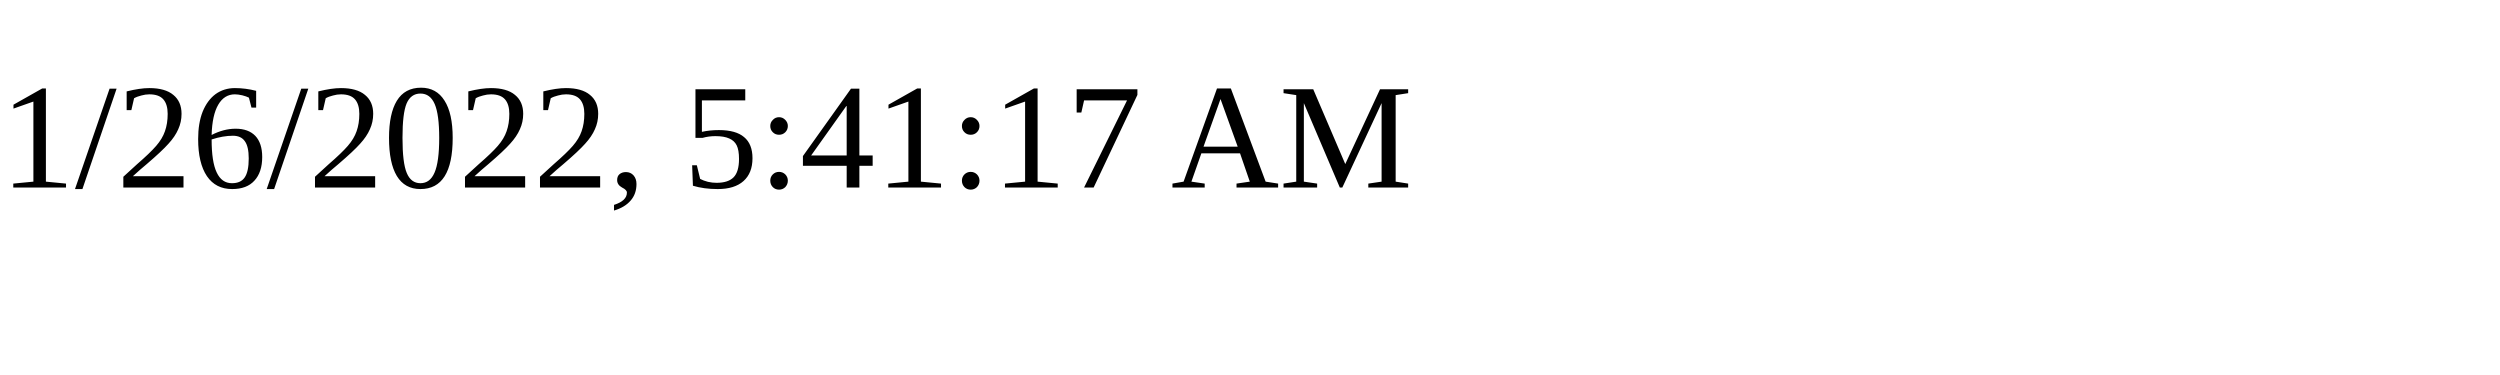
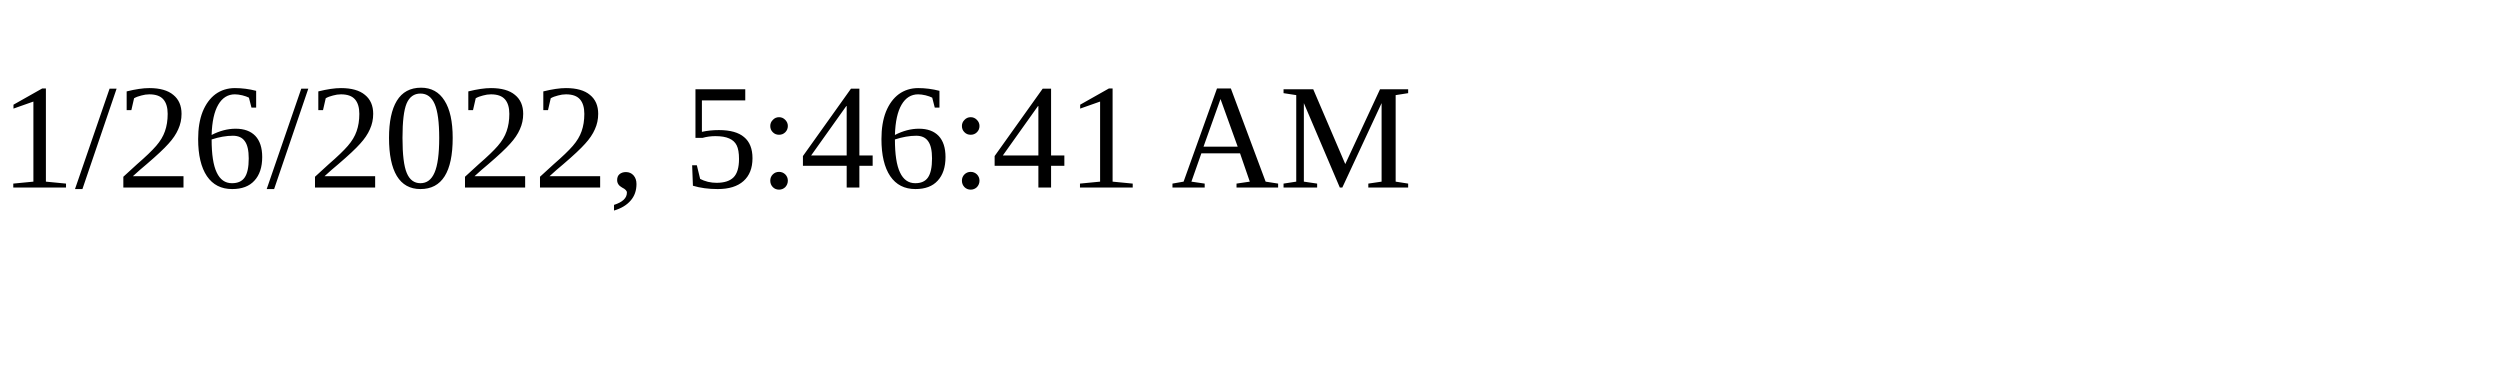
<svg xmlns="http://www.w3.org/2000/svg" height="30" width="200">
-   <text x="0" y="15">1/26/2022, 5:41:17 AM</text>
+   <text x="0" y="15">1/26/2022, 5:46:41 AM</text>
</svg>
